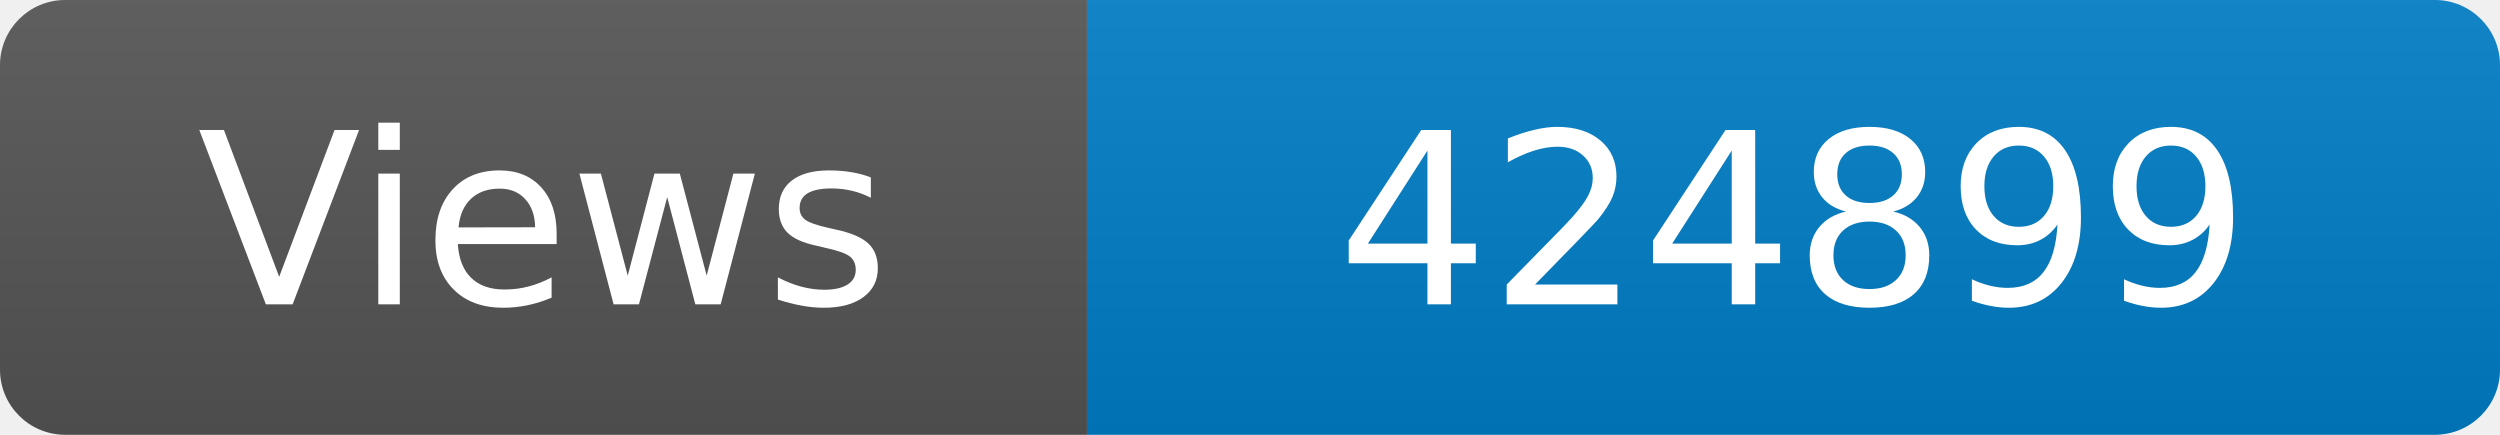
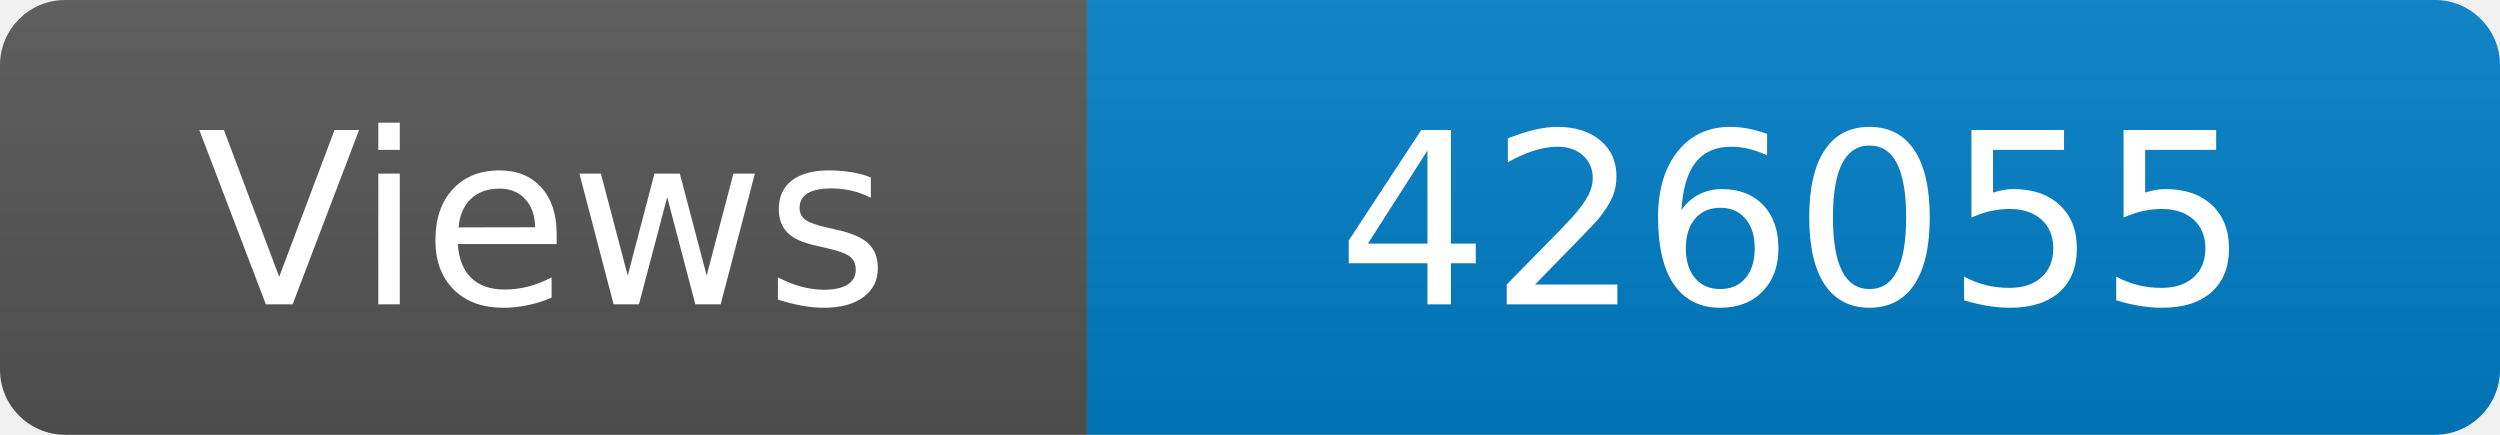
<svg xmlns="http://www.w3.org/2000/svg" width="115" height="20" role="img" aria-label="Maintained?: yes">
  <linearGradient id="s" x2="0" y2="100%">
    <stop offset="0" stop-color="#bbb" stop-opacity=".1" />
    <stop offset="1" stop-opacity=".1" />
  </linearGradient>
  <clipPath id="r">
    <rect width="115" height="20" rx="3" fill="#fff" />
  </clipPath>
  <g clip-path="url(#r)">
    <rect width="50" height="20" fill="#555" />
    <rect x="50" width="160" height="20" fill="#007ec6" />
    <rect width="115" height="20" fill="url(#s)" />
  </g>
  <g fill="#fff" text-anchor="middle" font-family="Verdana,Geneva,DejaVu Sans,sans-serif" font-size="110">
    <text x="250" y="140" transform="scale(.1)" fill="#fff">Views</text>
-     <text x="825" y="140" transform="scale(.1)" fill="#fff">424899</text>
+     <text x="825" y="140" transform="scale(.1)" fill="#fff">426055</text>
  </g>
</svg>
